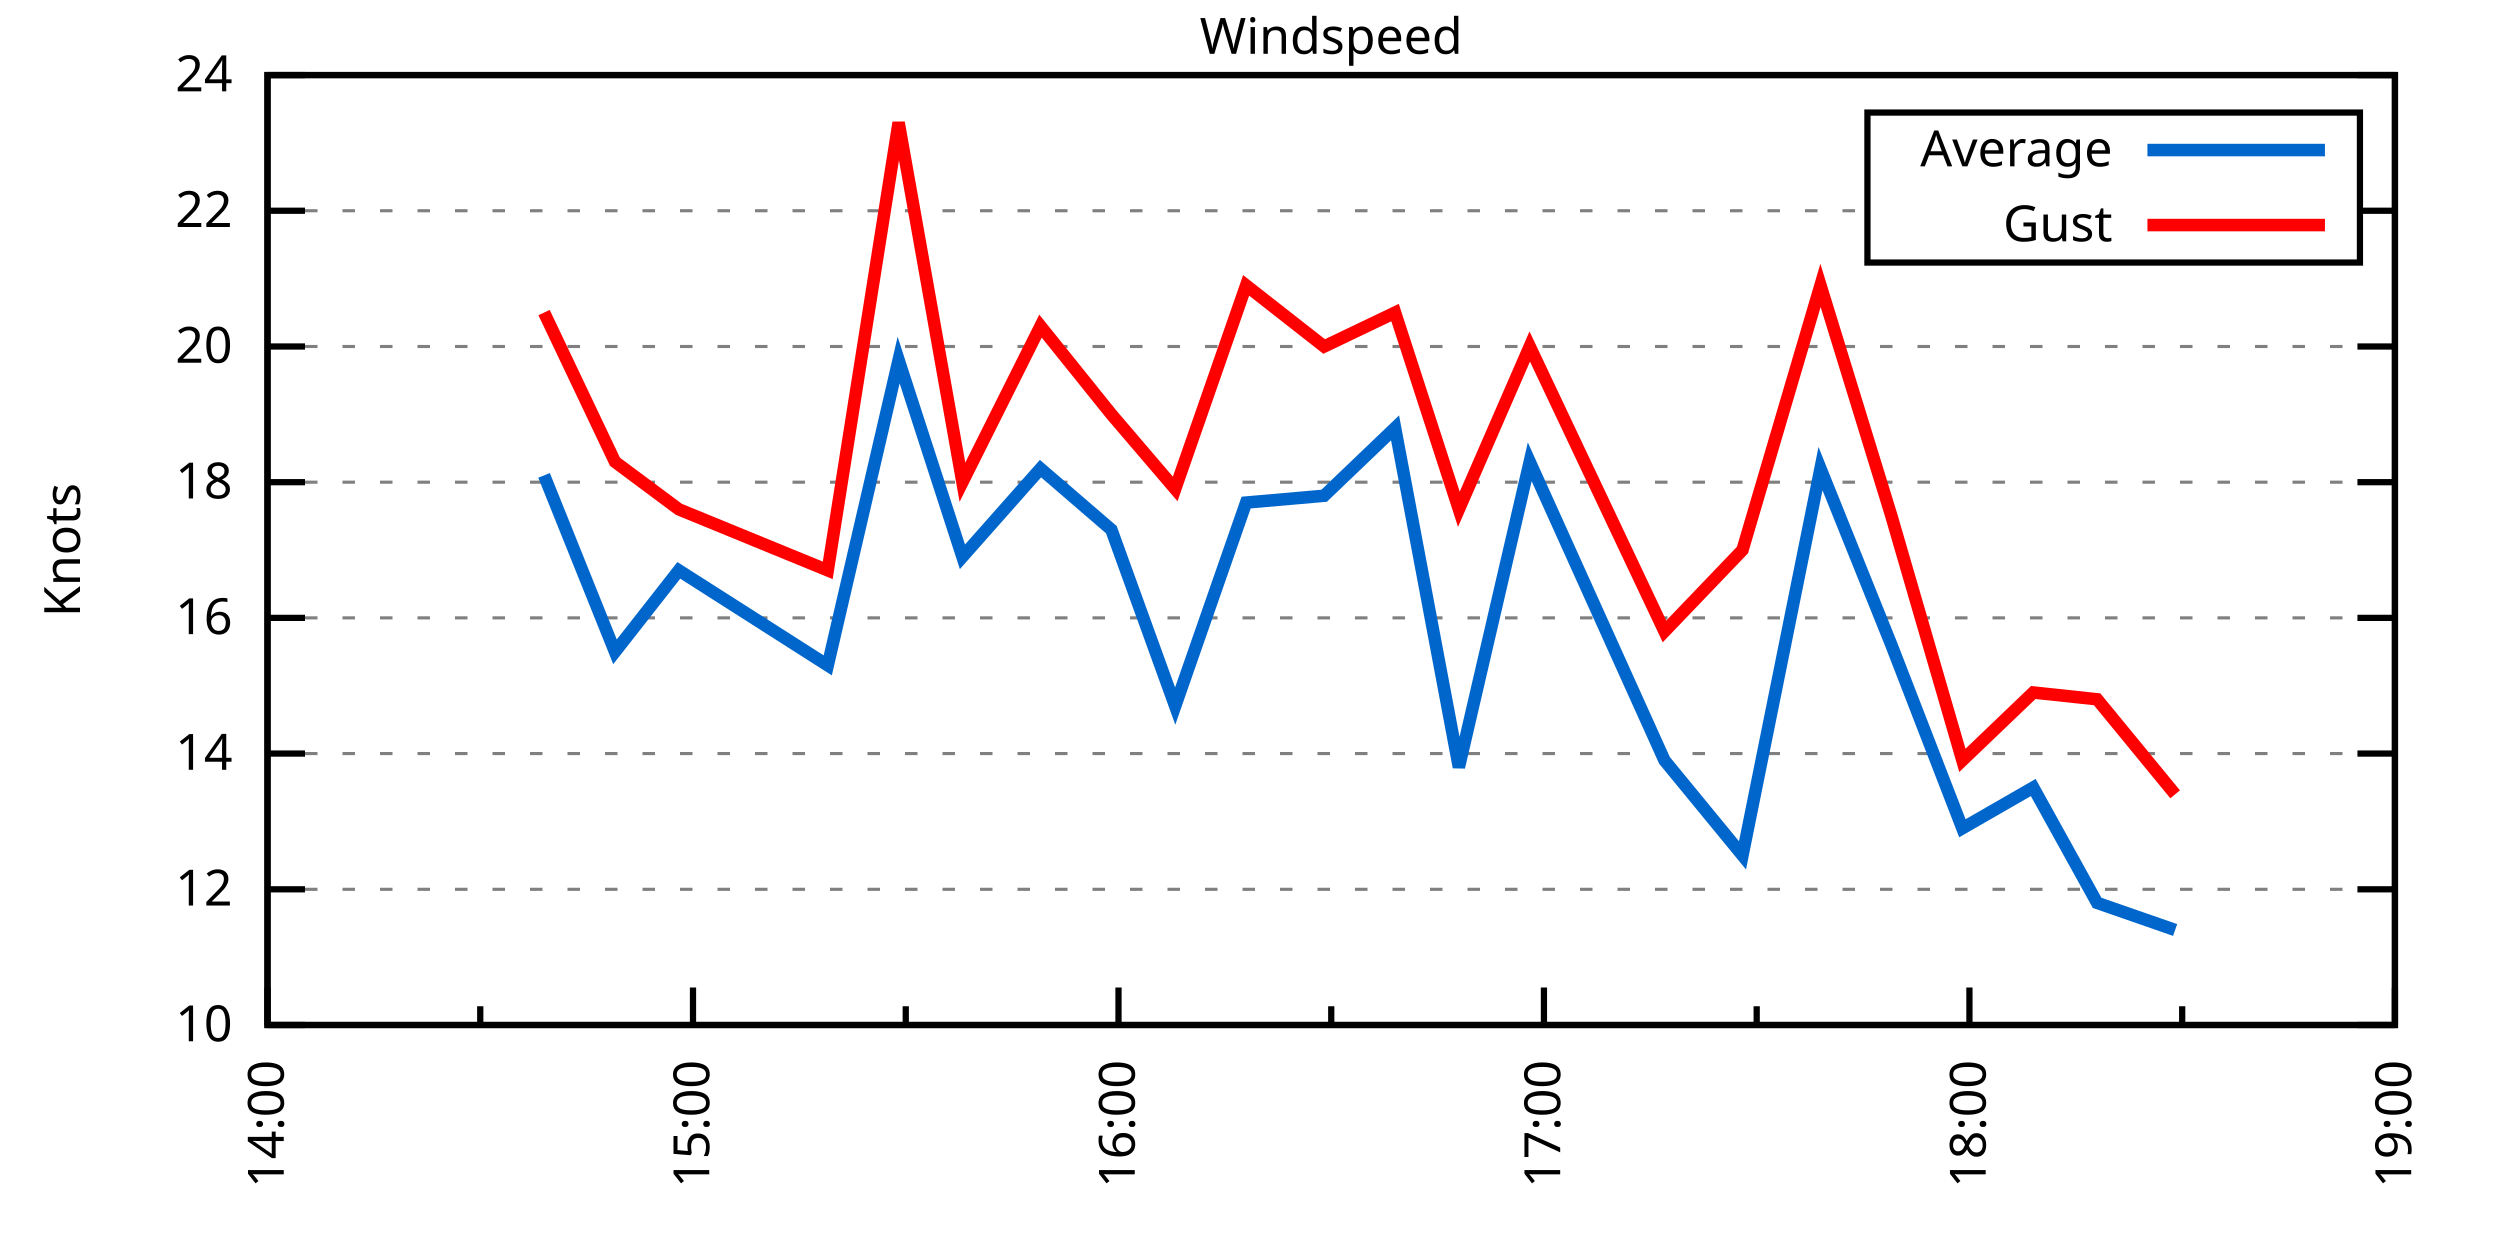
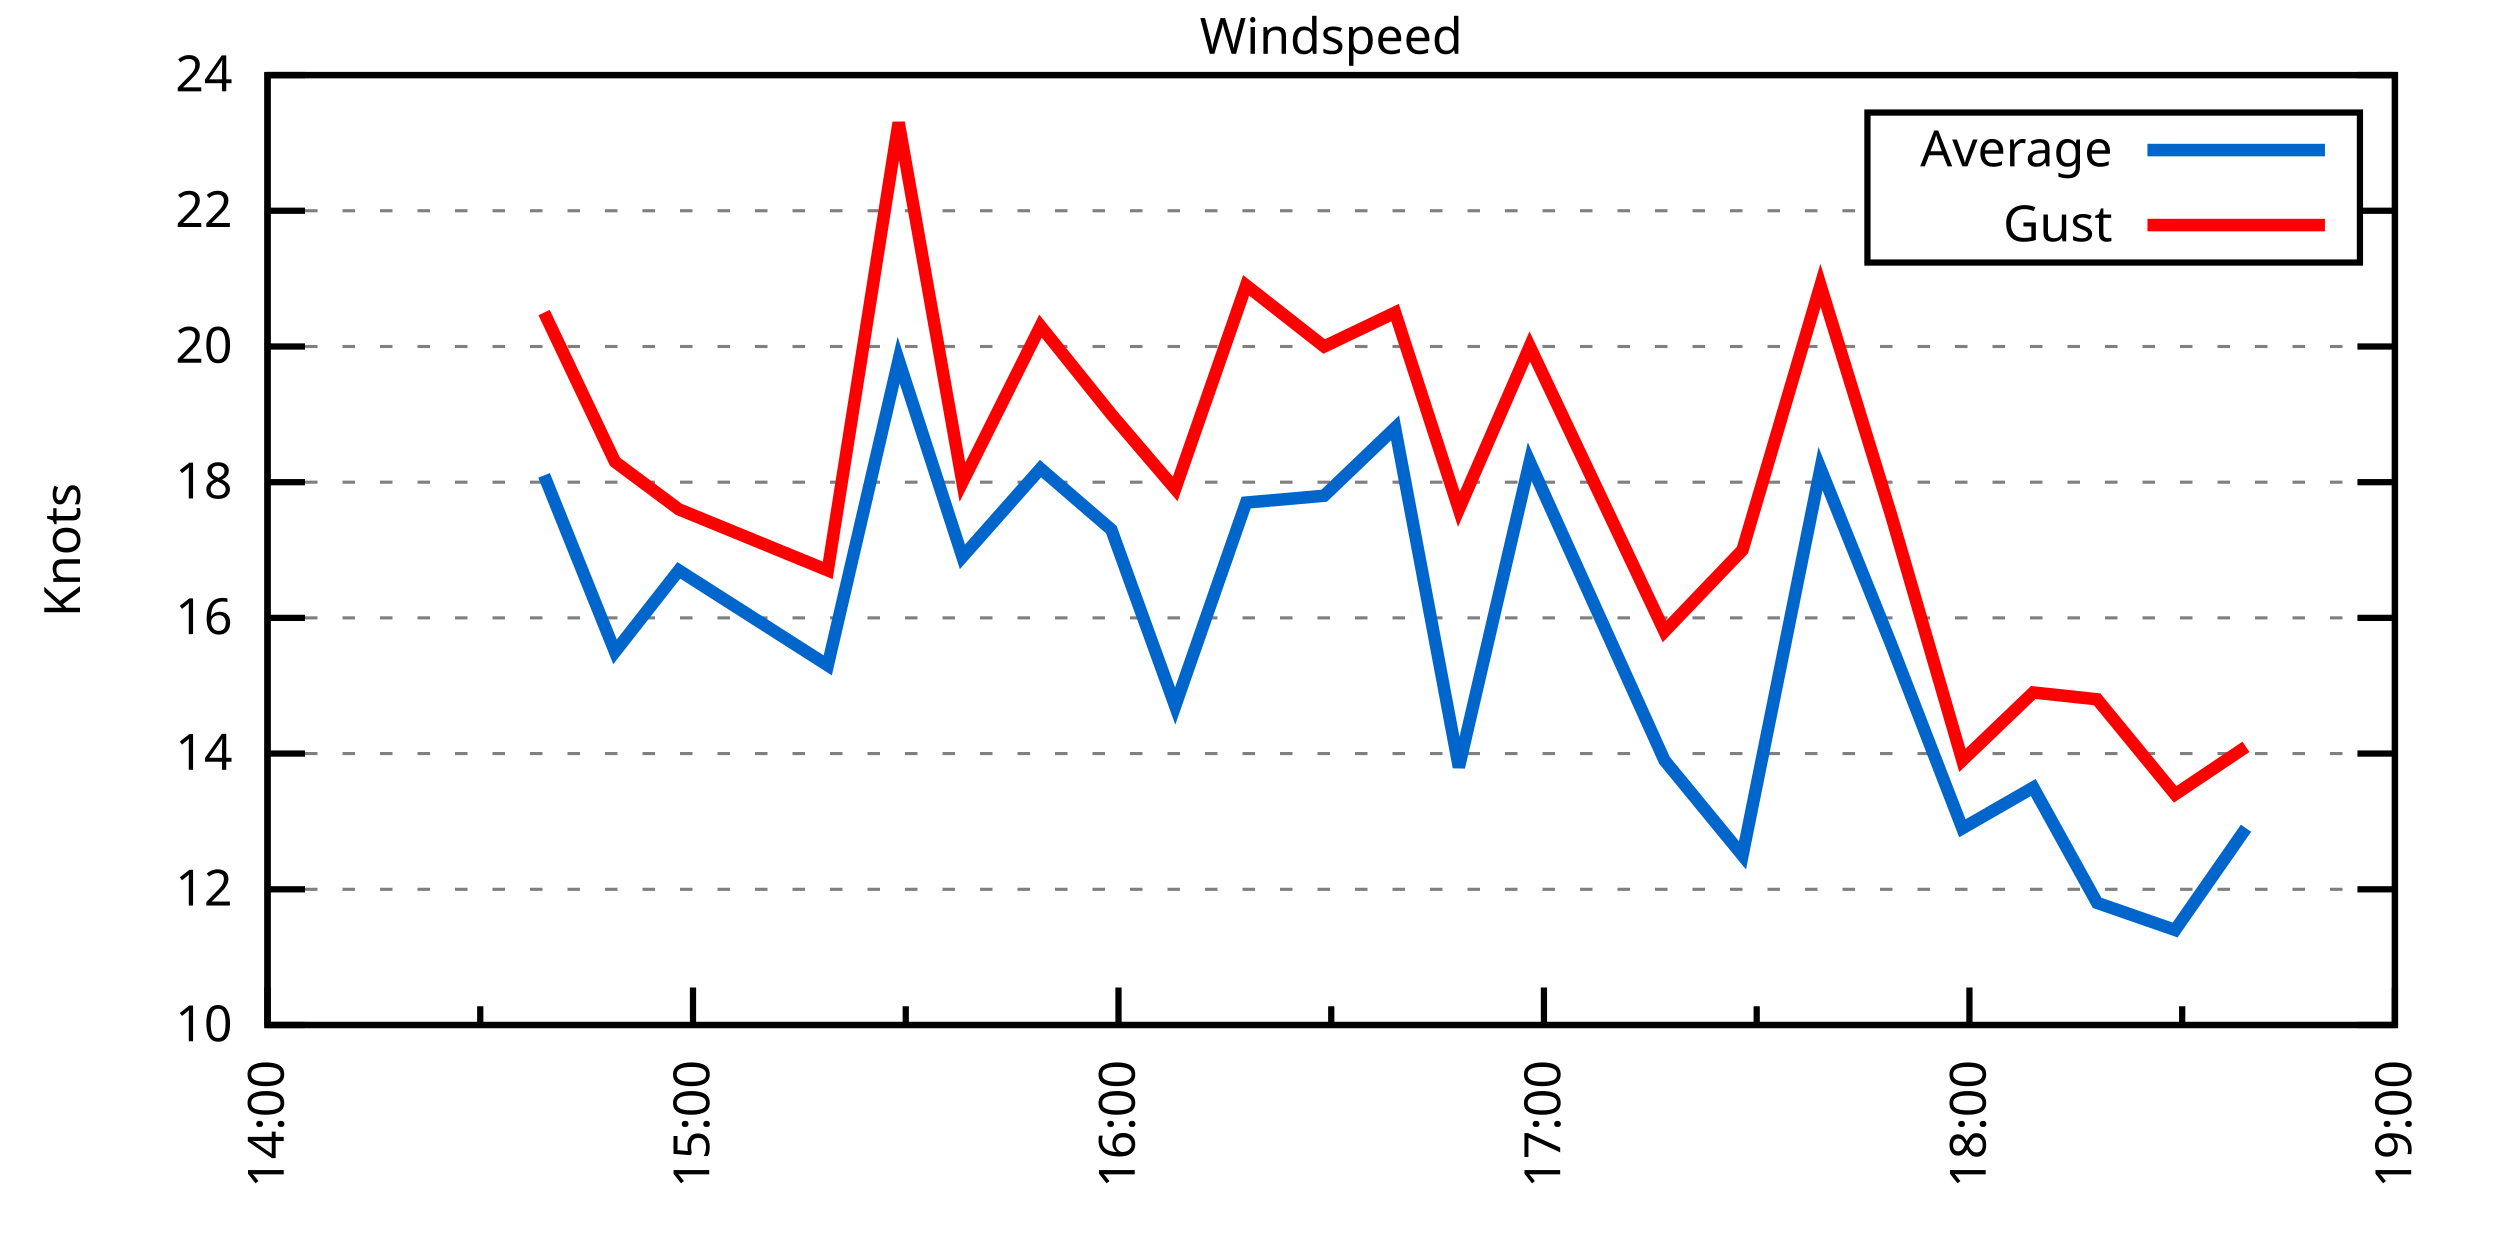
<svg xmlns="http://www.w3.org/2000/svg" xmlns:xlink="http://www.w3.org/1999/xlink" width="400" height="200" viewBox="0 0 400 200">
  <g id="gnuplot_canvas">
    <rect x="0" y="0" width="400" height="200" fill="none" />
    <defs>
      <circle id="gpDot" r="0.5" stroke-width="0.5" stroke="currentColor" />
      <path id="gpPt0" stroke-width="0.333" stroke="currentColor" d="M-1,0 h2 M0,-1 v2" />
      <path id="gpPt1" stroke-width="0.333" stroke="currentColor" d="M-1,-1 L1,1 M1,-1 L-1,1" />
      <path id="gpPt2" stroke-width="0.333" stroke="currentColor" d="M-1,0 L1,0 M0,-1 L0,1 M-1,-1 L1,1 M-1,1 L1,-1" />
      <rect id="gpPt3" stroke-width="0.333" stroke="currentColor" x="-1" y="-1" width="2" height="2" />
      <rect id="gpPt4" stroke-width="0.333" stroke="currentColor" fill="currentColor" x="-1" y="-1" width="2" height="2" />
      <circle id="gpPt5" stroke-width="0.333" stroke="currentColor" cx="0" cy="0" r="1" />
      <use xlink:href="#gpPt5" id="gpPt6" fill="currentColor" stroke="none" />
      <path id="gpPt7" stroke-width="0.333" stroke="currentColor" d="M0,-1.33 L-1.33,0.67 L1.33,0.67 z" />
      <use xlink:href="#gpPt7" id="gpPt8" fill="currentColor" stroke="none" />
      <use xlink:href="#gpPt7" id="gpPt9" stroke="currentColor" transform="rotate(180)" />
      <use xlink:href="#gpPt9" id="gpPt10" fill="currentColor" stroke="none" />
      <use xlink:href="#gpPt3" id="gpPt11" stroke="currentColor" transform="rotate(45)" />
      <use xlink:href="#gpPt11" id="gpPt12" fill="currentColor" stroke="none" />
      <path id="gpPt13" stroke-width="0.333" stroke="currentColor" d="M0,1.330 L1.265,0.411 L0.782,-1.067 L-0.782,-1.076 L-1.265,0.411 z" />
      <use xlink:href="#gpPt13" id="gpPt14" fill="currentColor" stroke="none" />
      <filter id="textbox" filterUnits="objectBoundingBox" x="0" y="0" height="1" width="1">
        <feFlood flood-color="white" flood-opacity="1" result="bgnd" />
        <feComposite in="SourceGraphic" in2="bgnd" operator="atop" />
      </filter>
      <filter id="greybox" filterUnits="objectBoundingBox" x="0" y="0" height="1" width="1">
        <feFlood flood-color="lightgrey" flood-opacity="1" result="grey" />
        <feComposite in="SourceGraphic" in2="grey" operator="atop" />
      </filter>
    </defs>
    <g fill="none" color="white" stroke="currentColor" stroke-width="1.00" stroke-linecap="butt" stroke-linejoin="miter">
</g>
    <g fill="none" color="black" stroke="currentColor" stroke-width="1.00" stroke-linecap="butt" stroke-linejoin="miter">
      <g stroke="none" shape-rendering="crispEdges">
        <polygon fill="rgb(255, 255, 255)" points="42.80,164.00 383.18,164.00 383.18,12.02 42.80,12.02 " />
      </g>
    </g>
    <g fill="none" color="black" stroke="currentColor" stroke-width="1.00" stroke-linecap="butt" stroke-linejoin="miter">
</g>
    <g fill="none" color="black" stroke="black" stroke-width="0.50" stroke-linecap="butt" stroke-linejoin="miter">
</g>
    <g fill="none" color="gray" stroke="currentColor" stroke-width="0.50" stroke-linecap="butt" stroke-linejoin="miter">
      <path stroke="gray" stroke-dasharray="2,4" class="gridline" d="M42.80,164.00 L383.19,164.00  " />
    </g>
    <g fill="none" color="gray" stroke="gray" stroke-width="1.00" stroke-linecap="butt" stroke-linejoin="miter">
</g>
    <g fill="none" color="black" stroke="currentColor" stroke-width="1.00" stroke-linecap="butt" stroke-linejoin="miter">
      <path stroke="black" d="M42.80,164.00 L48.80,164.00 M383.19,164.00 L377.19,164.00  " />
      <g transform="translate(37.20,166.60)" stroke="none" fill="black" font-family="Sans" font-size="8.00" text-anchor="end">
        <text>
          <tspan font-family="Sans"> 10</tspan>
        </text>
      </g>
    </g>
    <g fill="none" color="black" stroke="currentColor" stroke-width="1.00" stroke-linecap="butt" stroke-linejoin="miter">
</g>
    <g fill="none" color="black" stroke="black" stroke-width="0.50" stroke-linecap="butt" stroke-linejoin="miter">
</g>
    <g fill="none" color="gray" stroke="currentColor" stroke-width="0.50" stroke-linecap="butt" stroke-linejoin="miter">
      <path stroke="gray" stroke-dasharray="2,4" class="gridline" d="M42.80,142.29 L383.19,142.29  " />
    </g>
    <g fill="none" color="gray" stroke="gray" stroke-width="1.00" stroke-linecap="butt" stroke-linejoin="miter">
</g>
    <g fill="none" color="black" stroke="currentColor" stroke-width="1.00" stroke-linecap="butt" stroke-linejoin="miter">
      <path stroke="black" d="M42.80,142.29 L48.80,142.29 M383.19,142.29 L377.19,142.29  " />
      <g transform="translate(37.20,144.89)" stroke="none" fill="black" font-family="Sans" font-size="8.00" text-anchor="end">
        <text>
          <tspan font-family="Sans"> 12</tspan>
        </text>
      </g>
    </g>
    <g fill="none" color="black" stroke="currentColor" stroke-width="1.00" stroke-linecap="butt" stroke-linejoin="miter">
</g>
    <g fill="none" color="black" stroke="black" stroke-width="0.50" stroke-linecap="butt" stroke-linejoin="miter">
</g>
    <g fill="none" color="gray" stroke="currentColor" stroke-width="0.50" stroke-linecap="butt" stroke-linejoin="miter">
      <path stroke="gray" stroke-dasharray="2,4" class="gridline" d="M42.80,120.57 L383.19,120.57  " />
    </g>
    <g fill="none" color="gray" stroke="gray" stroke-width="1.00" stroke-linecap="butt" stroke-linejoin="miter">
</g>
    <g fill="none" color="black" stroke="currentColor" stroke-width="1.00" stroke-linecap="butt" stroke-linejoin="miter">
      <path stroke="black" d="M42.80,120.57 L48.80,120.57 M383.19,120.57 L377.19,120.57  " />
      <g transform="translate(37.20,123.17)" stroke="none" fill="black" font-family="Sans" font-size="8.00" text-anchor="end">
        <text>
          <tspan font-family="Sans"> 14</tspan>
        </text>
      </g>
    </g>
    <g fill="none" color="black" stroke="currentColor" stroke-width="1.00" stroke-linecap="butt" stroke-linejoin="miter">
</g>
    <g fill="none" color="black" stroke="black" stroke-width="0.50" stroke-linecap="butt" stroke-linejoin="miter">
</g>
    <g fill="none" color="gray" stroke="currentColor" stroke-width="0.50" stroke-linecap="butt" stroke-linejoin="miter">
      <path stroke="gray" stroke-dasharray="2,4" class="gridline" d="M42.80,98.86 L383.19,98.86  " />
    </g>
    <g fill="none" color="gray" stroke="gray" stroke-width="1.00" stroke-linecap="butt" stroke-linejoin="miter">
</g>
    <g fill="none" color="black" stroke="currentColor" stroke-width="1.00" stroke-linecap="butt" stroke-linejoin="miter">
      <path stroke="black" d="M42.80,98.86 L48.80,98.86 M383.19,98.86 L377.19,98.86  " />
      <g transform="translate(37.20,101.46)" stroke="none" fill="black" font-family="Sans" font-size="8.00" text-anchor="end">
        <text>
          <tspan font-family="Sans"> 16</tspan>
        </text>
      </g>
    </g>
    <g fill="none" color="black" stroke="currentColor" stroke-width="1.00" stroke-linecap="butt" stroke-linejoin="miter">
</g>
    <g fill="none" color="black" stroke="black" stroke-width="0.50" stroke-linecap="butt" stroke-linejoin="miter">
</g>
    <g fill="none" color="gray" stroke="currentColor" stroke-width="0.50" stroke-linecap="butt" stroke-linejoin="miter">
      <path stroke="gray" stroke-dasharray="2,4" class="gridline" d="M42.80,77.15 L383.19,77.15  " />
    </g>
    <g fill="none" color="gray" stroke="gray" stroke-width="1.00" stroke-linecap="butt" stroke-linejoin="miter">
</g>
    <g fill="none" color="black" stroke="currentColor" stroke-width="1.00" stroke-linecap="butt" stroke-linejoin="miter">
      <path stroke="black" d="M42.80,77.15 L48.80,77.15 M383.19,77.15 L377.19,77.15  " />
      <g transform="translate(37.20,79.75)" stroke="none" fill="black" font-family="Sans" font-size="8.00" text-anchor="end">
        <text>
          <tspan font-family="Sans"> 18</tspan>
        </text>
      </g>
    </g>
    <g fill="none" color="black" stroke="currentColor" stroke-width="1.00" stroke-linecap="butt" stroke-linejoin="miter">
</g>
    <g fill="none" color="black" stroke="black" stroke-width="0.50" stroke-linecap="butt" stroke-linejoin="miter">
</g>
    <g fill="none" color="gray" stroke="currentColor" stroke-width="0.50" stroke-linecap="butt" stroke-linejoin="miter">
      <path stroke="gray" stroke-dasharray="2,4" class="gridline" d="M42.80,55.44 L383.19,55.44  " />
    </g>
    <g fill="none" color="gray" stroke="gray" stroke-width="1.00" stroke-linecap="butt" stroke-linejoin="miter">
</g>
    <g fill="none" color="black" stroke="currentColor" stroke-width="1.00" stroke-linecap="butt" stroke-linejoin="miter">
      <path stroke="black" d="M42.80,55.44 L48.80,55.44 M383.19,55.44 L377.19,55.44  " />
      <g transform="translate(37.20,58.04)" stroke="none" fill="black" font-family="Sans" font-size="8.00" text-anchor="end">
        <text>
          <tspan font-family="Sans"> 20</tspan>
        </text>
      </g>
    </g>
    <g fill="none" color="black" stroke="currentColor" stroke-width="1.00" stroke-linecap="butt" stroke-linejoin="miter">
</g>
    <g fill="none" color="black" stroke="black" stroke-width="0.50" stroke-linecap="butt" stroke-linejoin="miter">
</g>
    <g fill="none" color="gray" stroke="currentColor" stroke-width="0.50" stroke-linecap="butt" stroke-linejoin="miter">
      <path stroke="gray" stroke-dasharray="2,4" class="gridline" d="M42.80,33.72 L298.79,33.72 M377.59,33.72 L383.19,33.72  " />
    </g>
    <g fill="none" color="gray" stroke="gray" stroke-width="1.00" stroke-linecap="butt" stroke-linejoin="miter">
</g>
    <g fill="none" color="black" stroke="currentColor" stroke-width="1.00" stroke-linecap="butt" stroke-linejoin="miter">
      <path stroke="black" d="M42.80,33.72 L48.80,33.72 M383.19,33.72 L377.19,33.72  " />
      <g transform="translate(37.20,36.32)" stroke="none" fill="black" font-family="Sans" font-size="8.00" text-anchor="end">
        <text>
          <tspan font-family="Sans"> 22</tspan>
        </text>
      </g>
    </g>
    <g fill="none" color="black" stroke="currentColor" stroke-width="1.00" stroke-linecap="butt" stroke-linejoin="miter">
</g>
    <g fill="none" color="black" stroke="black" stroke-width="0.50" stroke-linecap="butt" stroke-linejoin="miter">
</g>
    <g fill="none" color="gray" stroke="currentColor" stroke-width="0.50" stroke-linecap="butt" stroke-linejoin="miter">
      <path stroke="gray" stroke-dasharray="2,4" class="gridline" d="M42.80,12.01 L383.19,12.01  " />
    </g>
    <g fill="none" color="gray" stroke="gray" stroke-width="1.00" stroke-linecap="butt" stroke-linejoin="miter">
</g>
    <g fill="none" color="black" stroke="currentColor" stroke-width="1.00" stroke-linecap="butt" stroke-linejoin="miter">
      <path stroke="black" d="M42.80,12.01 L48.80,12.01 M383.19,12.01 L377.19,12.01  " />
      <g transform="translate(37.20,14.61)" stroke="none" fill="black" font-family="Sans" font-size="8.00" text-anchor="end">
        <text>
          <tspan font-family="Sans"> 24</tspan>
        </text>
      </g>
    </g>
    <g fill="none" color="black" stroke="currentColor" stroke-width="1.00" stroke-linecap="butt" stroke-linejoin="miter">
      <path stroke="black" d="M42.80,164.00 L42.80,158.00  " />
      <g transform="translate(45.40,169.60) rotate(270)" stroke="none" fill="black" font-family="Sans" font-size="8.00" text-anchor="end">
        <text>
          <tspan font-family="Sans">14:00</tspan>
        </text>
      </g>
    </g>
    <g fill="none" color="black" stroke="currentColor" stroke-width="1.00" stroke-linecap="butt" stroke-linejoin="miter">
      <path stroke="black" d="M76.84,164.00 L76.84,161.00 M110.88,164.00 L110.88,158.00  " />
      <g transform="translate(113.48,169.60) rotate(270)" stroke="none" fill="black" font-family="Sans" font-size="8.00" text-anchor="end">
        <text>
          <tspan font-family="Sans">15:00</tspan>
        </text>
      </g>
    </g>
    <g fill="none" color="black" stroke="currentColor" stroke-width="1.00" stroke-linecap="butt" stroke-linejoin="miter">
      <path stroke="black" d="M144.92,164.00 L144.92,161.00 M178.96,164.00 L178.96,158.00  " />
      <g transform="translate(181.56,169.60) rotate(270)" stroke="none" fill="black" font-family="Sans" font-size="8.00" text-anchor="end">
        <text>
          <tspan font-family="Sans">16:00</tspan>
        </text>
      </g>
    </g>
    <g fill="none" color="black" stroke="currentColor" stroke-width="1.00" stroke-linecap="butt" stroke-linejoin="miter">
      <path stroke="black" d="M213.00,164.00 L213.00,161.00 M247.03,164.00 L247.03,158.00  " />
      <g transform="translate(249.63,169.60) rotate(270)" stroke="none" fill="black" font-family="Sans" font-size="8.00" text-anchor="end">
        <text>
          <tspan font-family="Sans">17:00</tspan>
        </text>
      </g>
    </g>
    <g fill="none" color="black" stroke="currentColor" stroke-width="1.00" stroke-linecap="butt" stroke-linejoin="miter">
      <path stroke="black" d="M281.07,164.00 L281.07,161.00 M315.11,164.00 L315.11,158.00  " />
      <g transform="translate(317.71,169.60) rotate(270)" stroke="none" fill="black" font-family="Sans" font-size="8.00" text-anchor="end">
        <text>
          <tspan font-family="Sans">18:00</tspan>
        </text>
      </g>
    </g>
    <g fill="none" color="black" stroke="currentColor" stroke-width="1.00" stroke-linecap="butt" stroke-linejoin="miter">
      <path stroke="black" d="M349.15,164.00 L349.15,161.00 M383.19,164.00 L383.19,158.00  " />
      <g transform="translate(385.79,169.60) rotate(270)" stroke="none" fill="black" font-family="Sans" font-size="8.00" text-anchor="end">
        <text>
          <tspan font-family="Sans">19:00</tspan>
        </text>
      </g>
    </g>
    <g fill="none" color="black" stroke="currentColor" stroke-width="1.00" stroke-linecap="butt" stroke-linejoin="miter">
</g>
    <g fill="none" color="black" stroke="currentColor" stroke-width="1.00" stroke-linecap="butt" stroke-linejoin="miter">
      <path stroke="black" d="M42.80,12.01 L42.80,164.00 L383.19,164.00 L383.19,12.01 L42.80,12.01 Z  " />
    </g>
    <g fill="none" color="black" stroke="currentColor" stroke-width="1.00" stroke-linecap="butt" stroke-linejoin="miter">
      <g transform="translate(12.80,88.01) rotate(270)" stroke="none" fill="black" font-family="Sans" font-size="8.00" text-anchor="middle">
        <text>
          <tspan font-family="Sans">Knots</tspan>
        </text>
      </g>
    </g>
    <g fill="none" color="black" stroke="currentColor" stroke-width="1.00" stroke-linecap="butt" stroke-linejoin="miter">
</g>
    <g fill="none" color="black" stroke="currentColor" stroke-width="1.00" stroke-linecap="butt" stroke-linejoin="miter">
      <path stroke="black" d="M298.79,42.01 L298.79,18.01 L377.59,18.01 L377.59,42.01 L298.79,42.01 Z  " />
    </g>
    <g id="Windspeed_plot_1">
      <g fill="none" color="white" stroke="black" stroke-width="2.00" stroke-linecap="butt" stroke-linejoin="miter">
</g>
      <g fill="none" color="black" stroke="currentColor" stroke-width="2.00" stroke-linecap="butt" stroke-linejoin="miter">
        <g transform="translate(337.99,26.61)" stroke="none" fill="black" font-family="Sans" font-size="8.00" text-anchor="end">
          <text>
            <tspan font-family="Sans">Average</tspan>
          </text>
        </g>
      </g>
      <g fill="none" color="black" stroke="currentColor" stroke-width="2.00" stroke-linecap="butt" stroke-linejoin="miter">
-         <path stroke="rgb(  0, 102, 204)" d="M343.59,24.01 L371.99,24.01 M87.05,76.06 L98.40,104.29 L108.61,91.26 L132.44,106.46 L143.78,57.61 L153.99,89.09   L166.48,74.98 L177.82,84.75 L188.03,112.97 L199.38,80.41 L211.86,79.32 L223.21,68.46 L233.42,122.75 L244.76,73.89   L266.32,121.66 L278.80,136.86 L291.28,74.98 L302.63,103.20 L313.98,132.52 L325.32,126.00 L335.54,144.46 L348.02,148.80    " />
+         <path stroke="rgb(  0, 102, 204)" d="M343.59,24.01 L371.99,24.01 M87.05,76.06 L98.40,104.29 L108.61,91.26 L132.44,106.46 L143.78,57.61 L153.99,89.09   L166.48,74.98 L177.82,84.75 L188.03,112.97 L199.38,80.41 L211.86,79.32 L223.21,68.46 L233.42,122.75 L244.76,73.89   L266.32,121.66 L278.80,136.86 L291.28,74.98 L302.63,103.20 L313.98,132.52 L325.32,126.00 L335.54,144.46 L348.02,148.80   L359.36,132.52  " />
      </g>
    </g>
    <g id="Windspeed_plot_2">
      <g fill="none" color="black" stroke="currentColor" stroke-width="2.00" stroke-linecap="butt" stroke-linejoin="miter">
        <g transform="translate(337.99,38.61)" stroke="none" fill="black" font-family="Sans" font-size="8.00" text-anchor="end">
          <text>
            <tspan font-family="Sans">Gust</tspan>
          </text>
        </g>
      </g>
      <g fill="none" color="black" stroke="currentColor" stroke-width="2.00" stroke-linecap="butt" stroke-linejoin="miter">
-         <path stroke="rgb(255,   0,   0)" d="M343.59,36.01 L371.99,36.01 M87.05,50.01 L98.40,73.89 L108.61,81.49 L132.44,91.26 L143.78,19.61 L153.99,77.15   L166.48,52.18 L177.82,66.29 L188.03,78.23 L199.38,45.66 L211.86,55.44 L223.21,50.01 L233.42,81.49 L244.76,55.44   L266.32,101.03 L278.80,88.00 L291.28,45.66 L302.63,82.58 L313.98,121.66 L325.32,110.80 L335.54,111.89 L348.02,127.09    " />
+         <path stroke="rgb(255,   0,   0)" d="M343.59,36.01 L371.99,36.01 M87.05,50.01 L98.40,73.89 L108.61,81.49 L132.44,91.26 L143.78,19.61 L153.99,77.15   L166.48,52.18 L177.82,66.29 L188.03,78.23 L199.38,45.66 L211.86,55.44 L223.21,50.01 L233.42,81.49 L244.76,55.44   L266.32,101.03 L278.80,88.00 L291.28,45.66 L302.63,82.58 L313.98,121.66 L325.32,110.80 L335.54,111.89 L348.02,127.09   L359.36,119.49  " />
      </g>
    </g>
    <g fill="none" color="black" stroke="currentColor" stroke-width="2.00" stroke-linecap="butt" stroke-linejoin="miter">
</g>
    <g fill="none" color="black" stroke="black" stroke-width="1.00" stroke-linecap="butt" stroke-linejoin="miter">
</g>
    <g fill="none" color="black" stroke="currentColor" stroke-width="1.00" stroke-linecap="butt" stroke-linejoin="miter">
      <path stroke="black" d="M42.80,12.01 L42.80,164.00 L383.19,164.00 L383.19,12.01 L42.80,12.01 Z  " />
    </g>
    <g fill="none" color="black" stroke="currentColor" stroke-width="1.00" stroke-linecap="butt" stroke-linejoin="miter">
      <g transform="translate(212.99,8.61)" stroke="none" fill="black" font-family="Sans" font-size="8.00" text-anchor="middle">
        <text>
          <tspan font-family="Sans">Windspeed</tspan>
        </text>
      </g>
    </g>
    <g fill="none" color="black" stroke="currentColor" stroke-width="1.00" stroke-linecap="butt" stroke-linejoin="miter">
</g>
  </g>
</svg>
